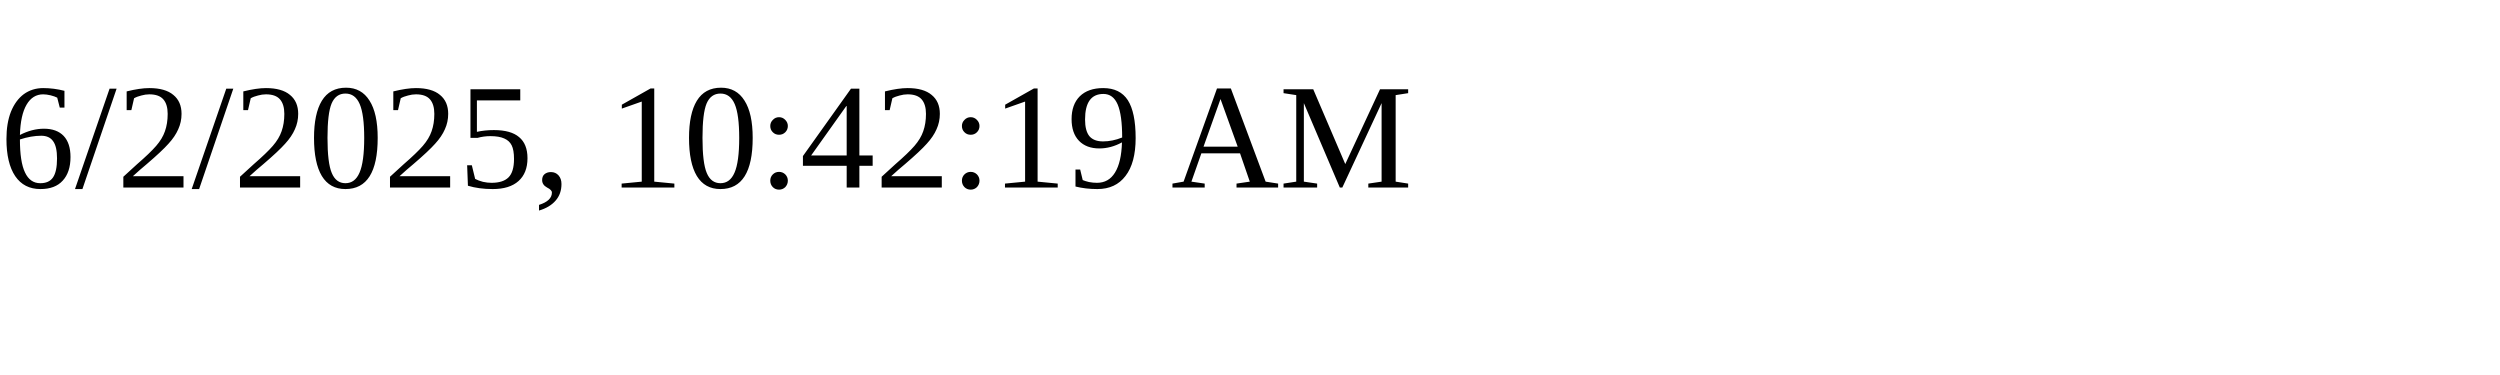
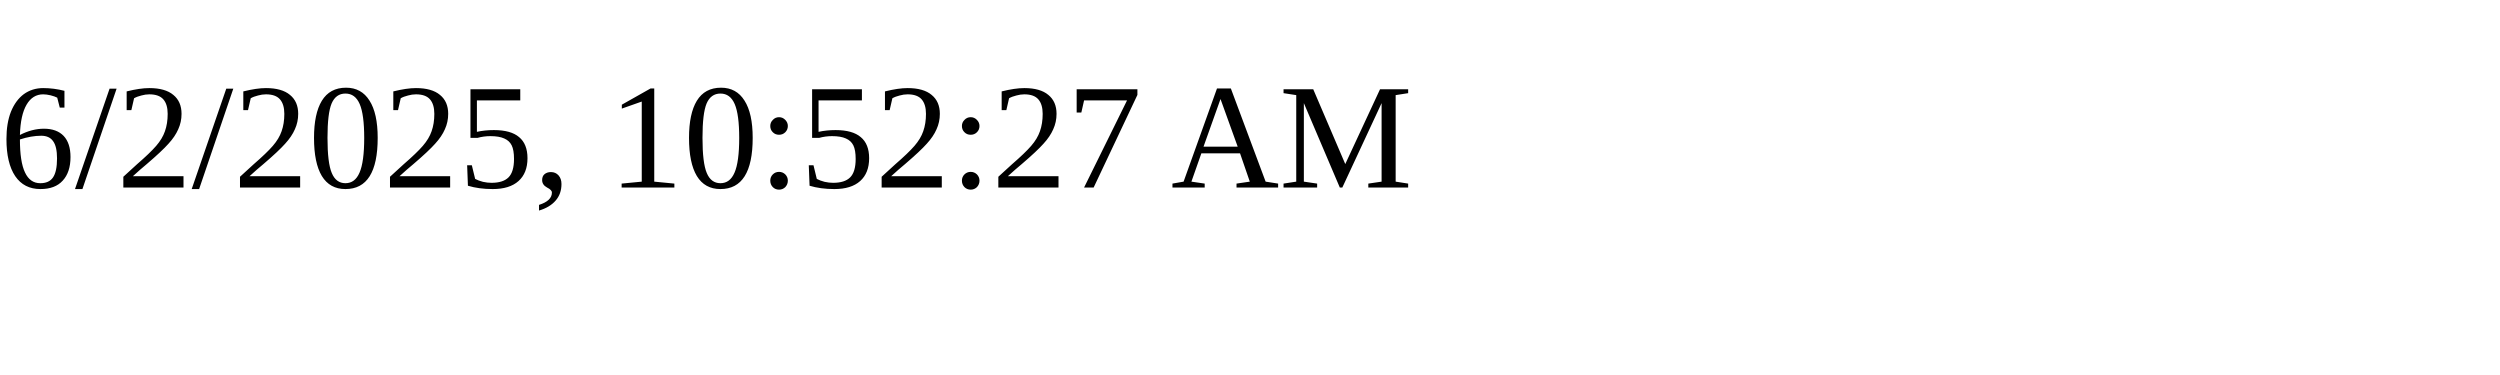
<svg xmlns="http://www.w3.org/2000/svg" height="30" width="200">
-   <text x="0" y="15">6/2/2025, 10:42:19 AM</text>
+   <text x="0" y="15">6/2/2025, 10:52:27 AM</text>
</svg>
